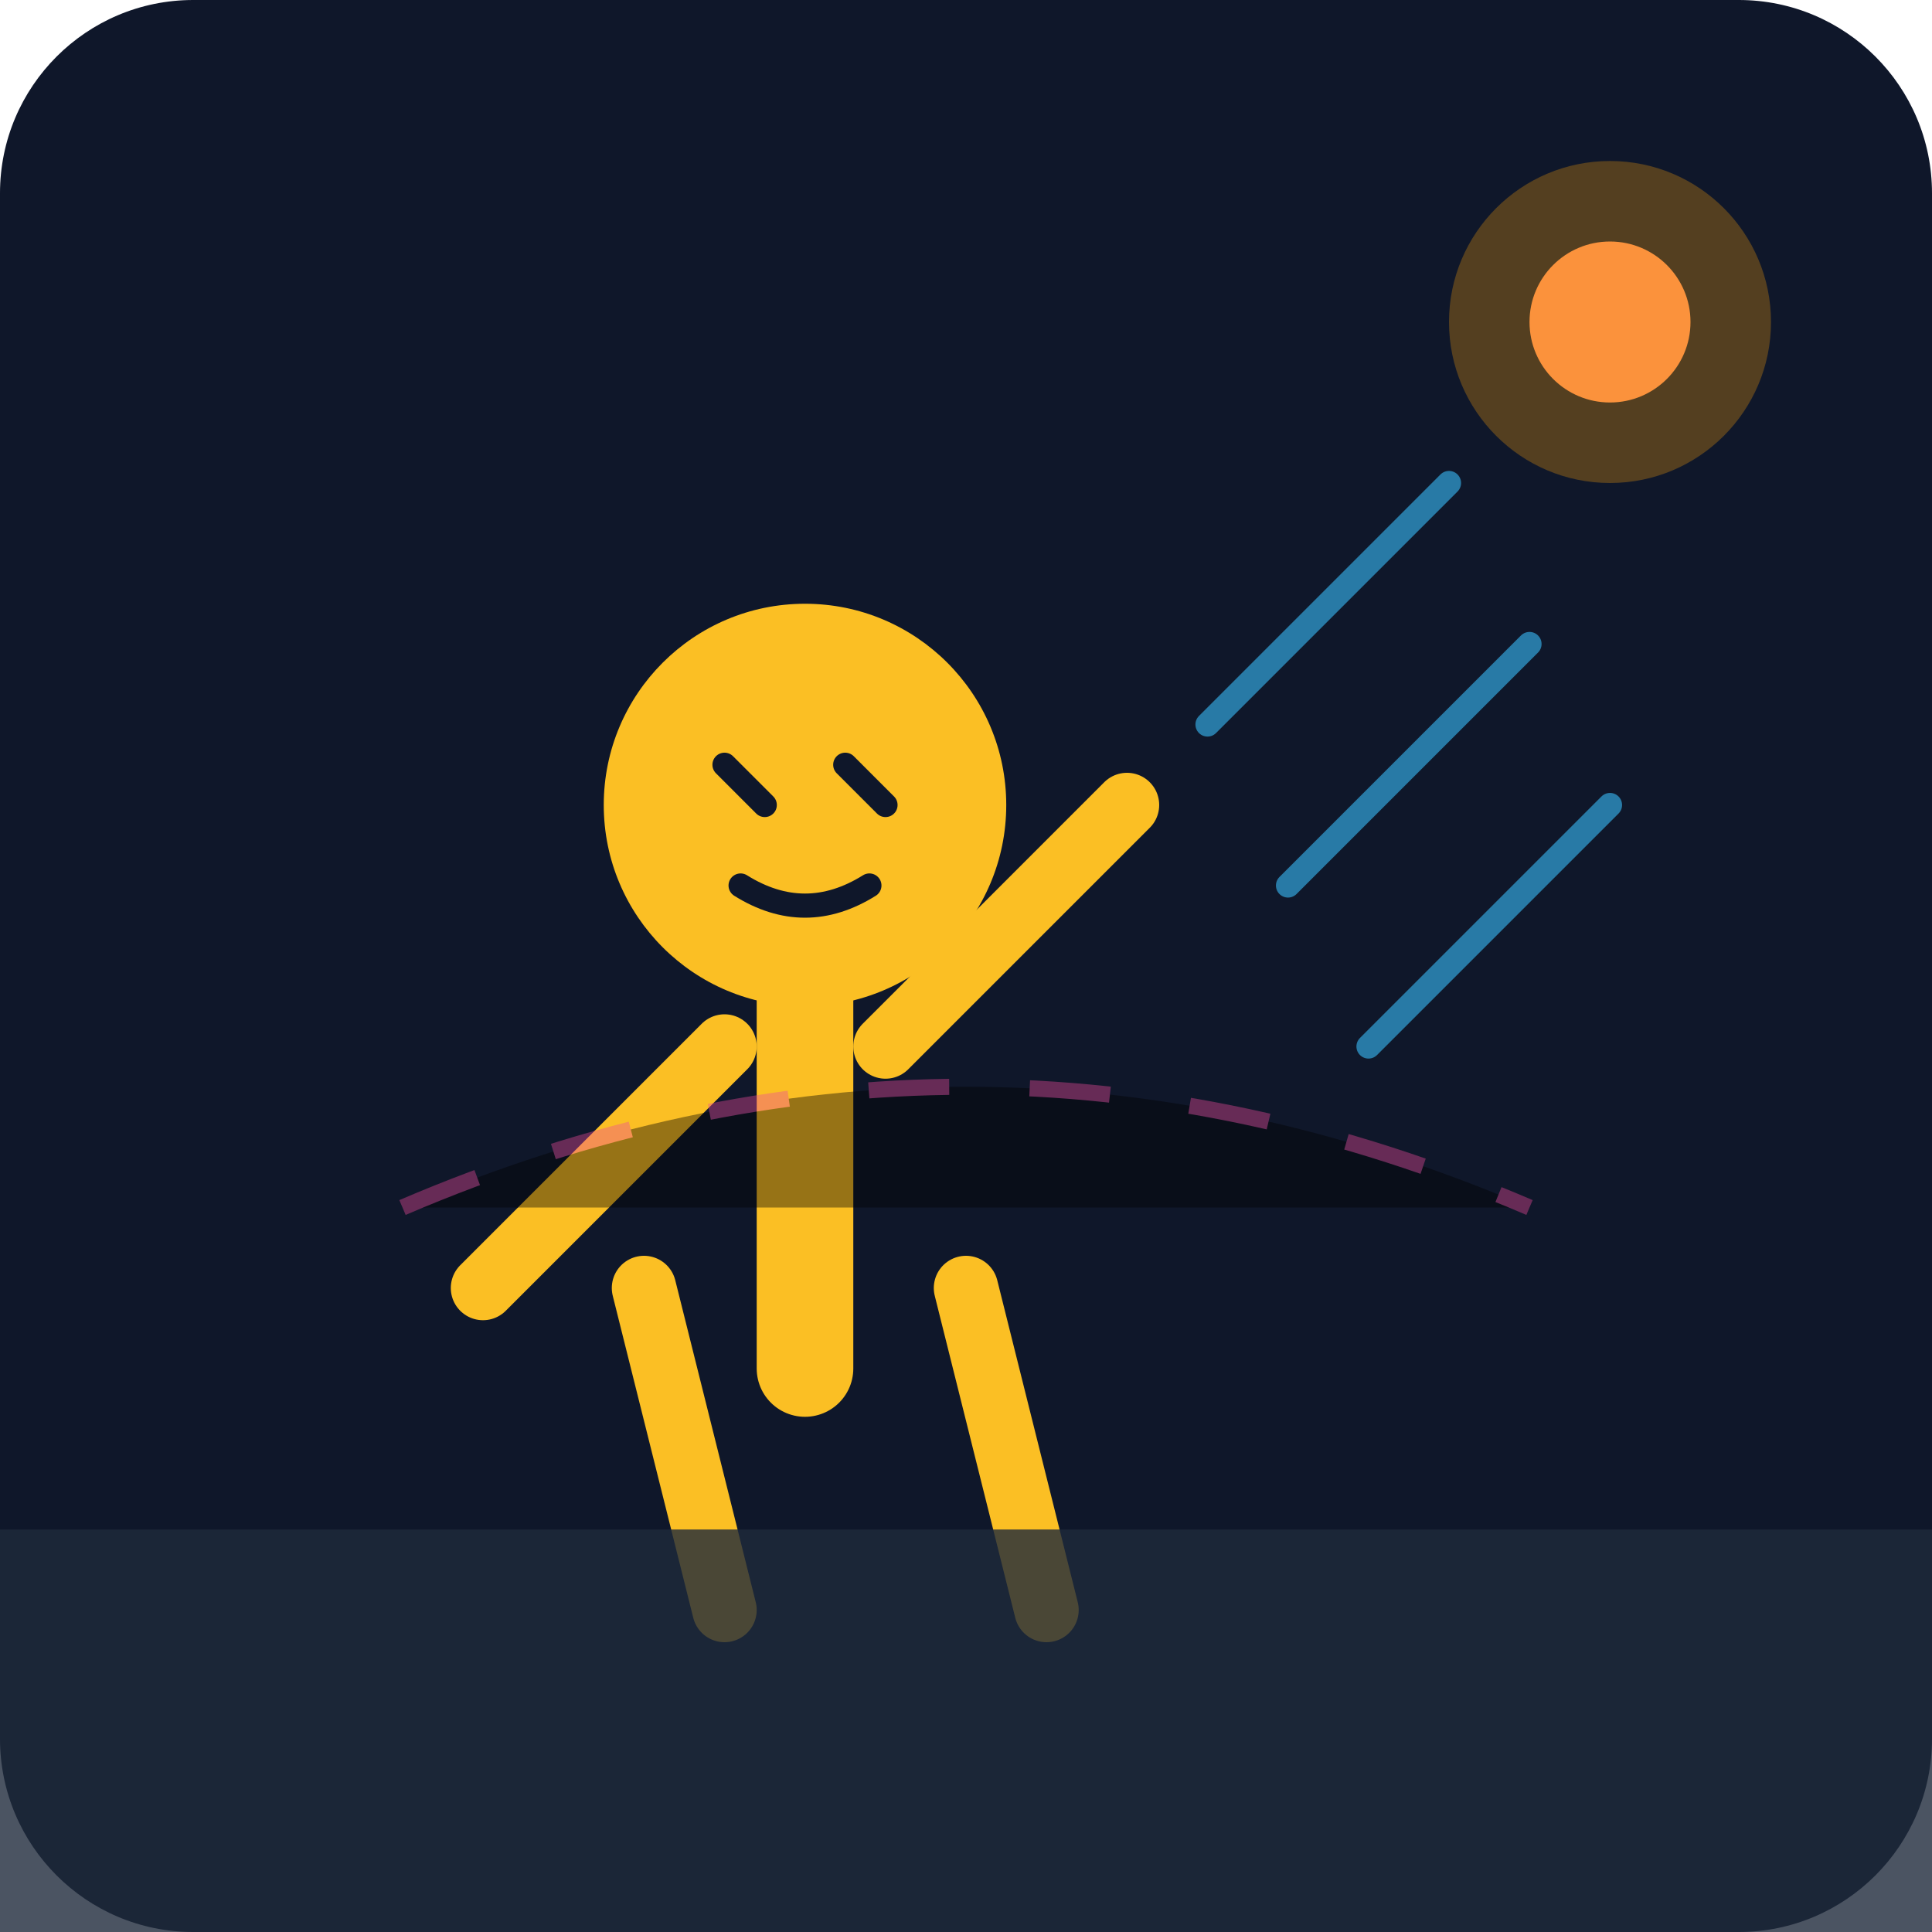
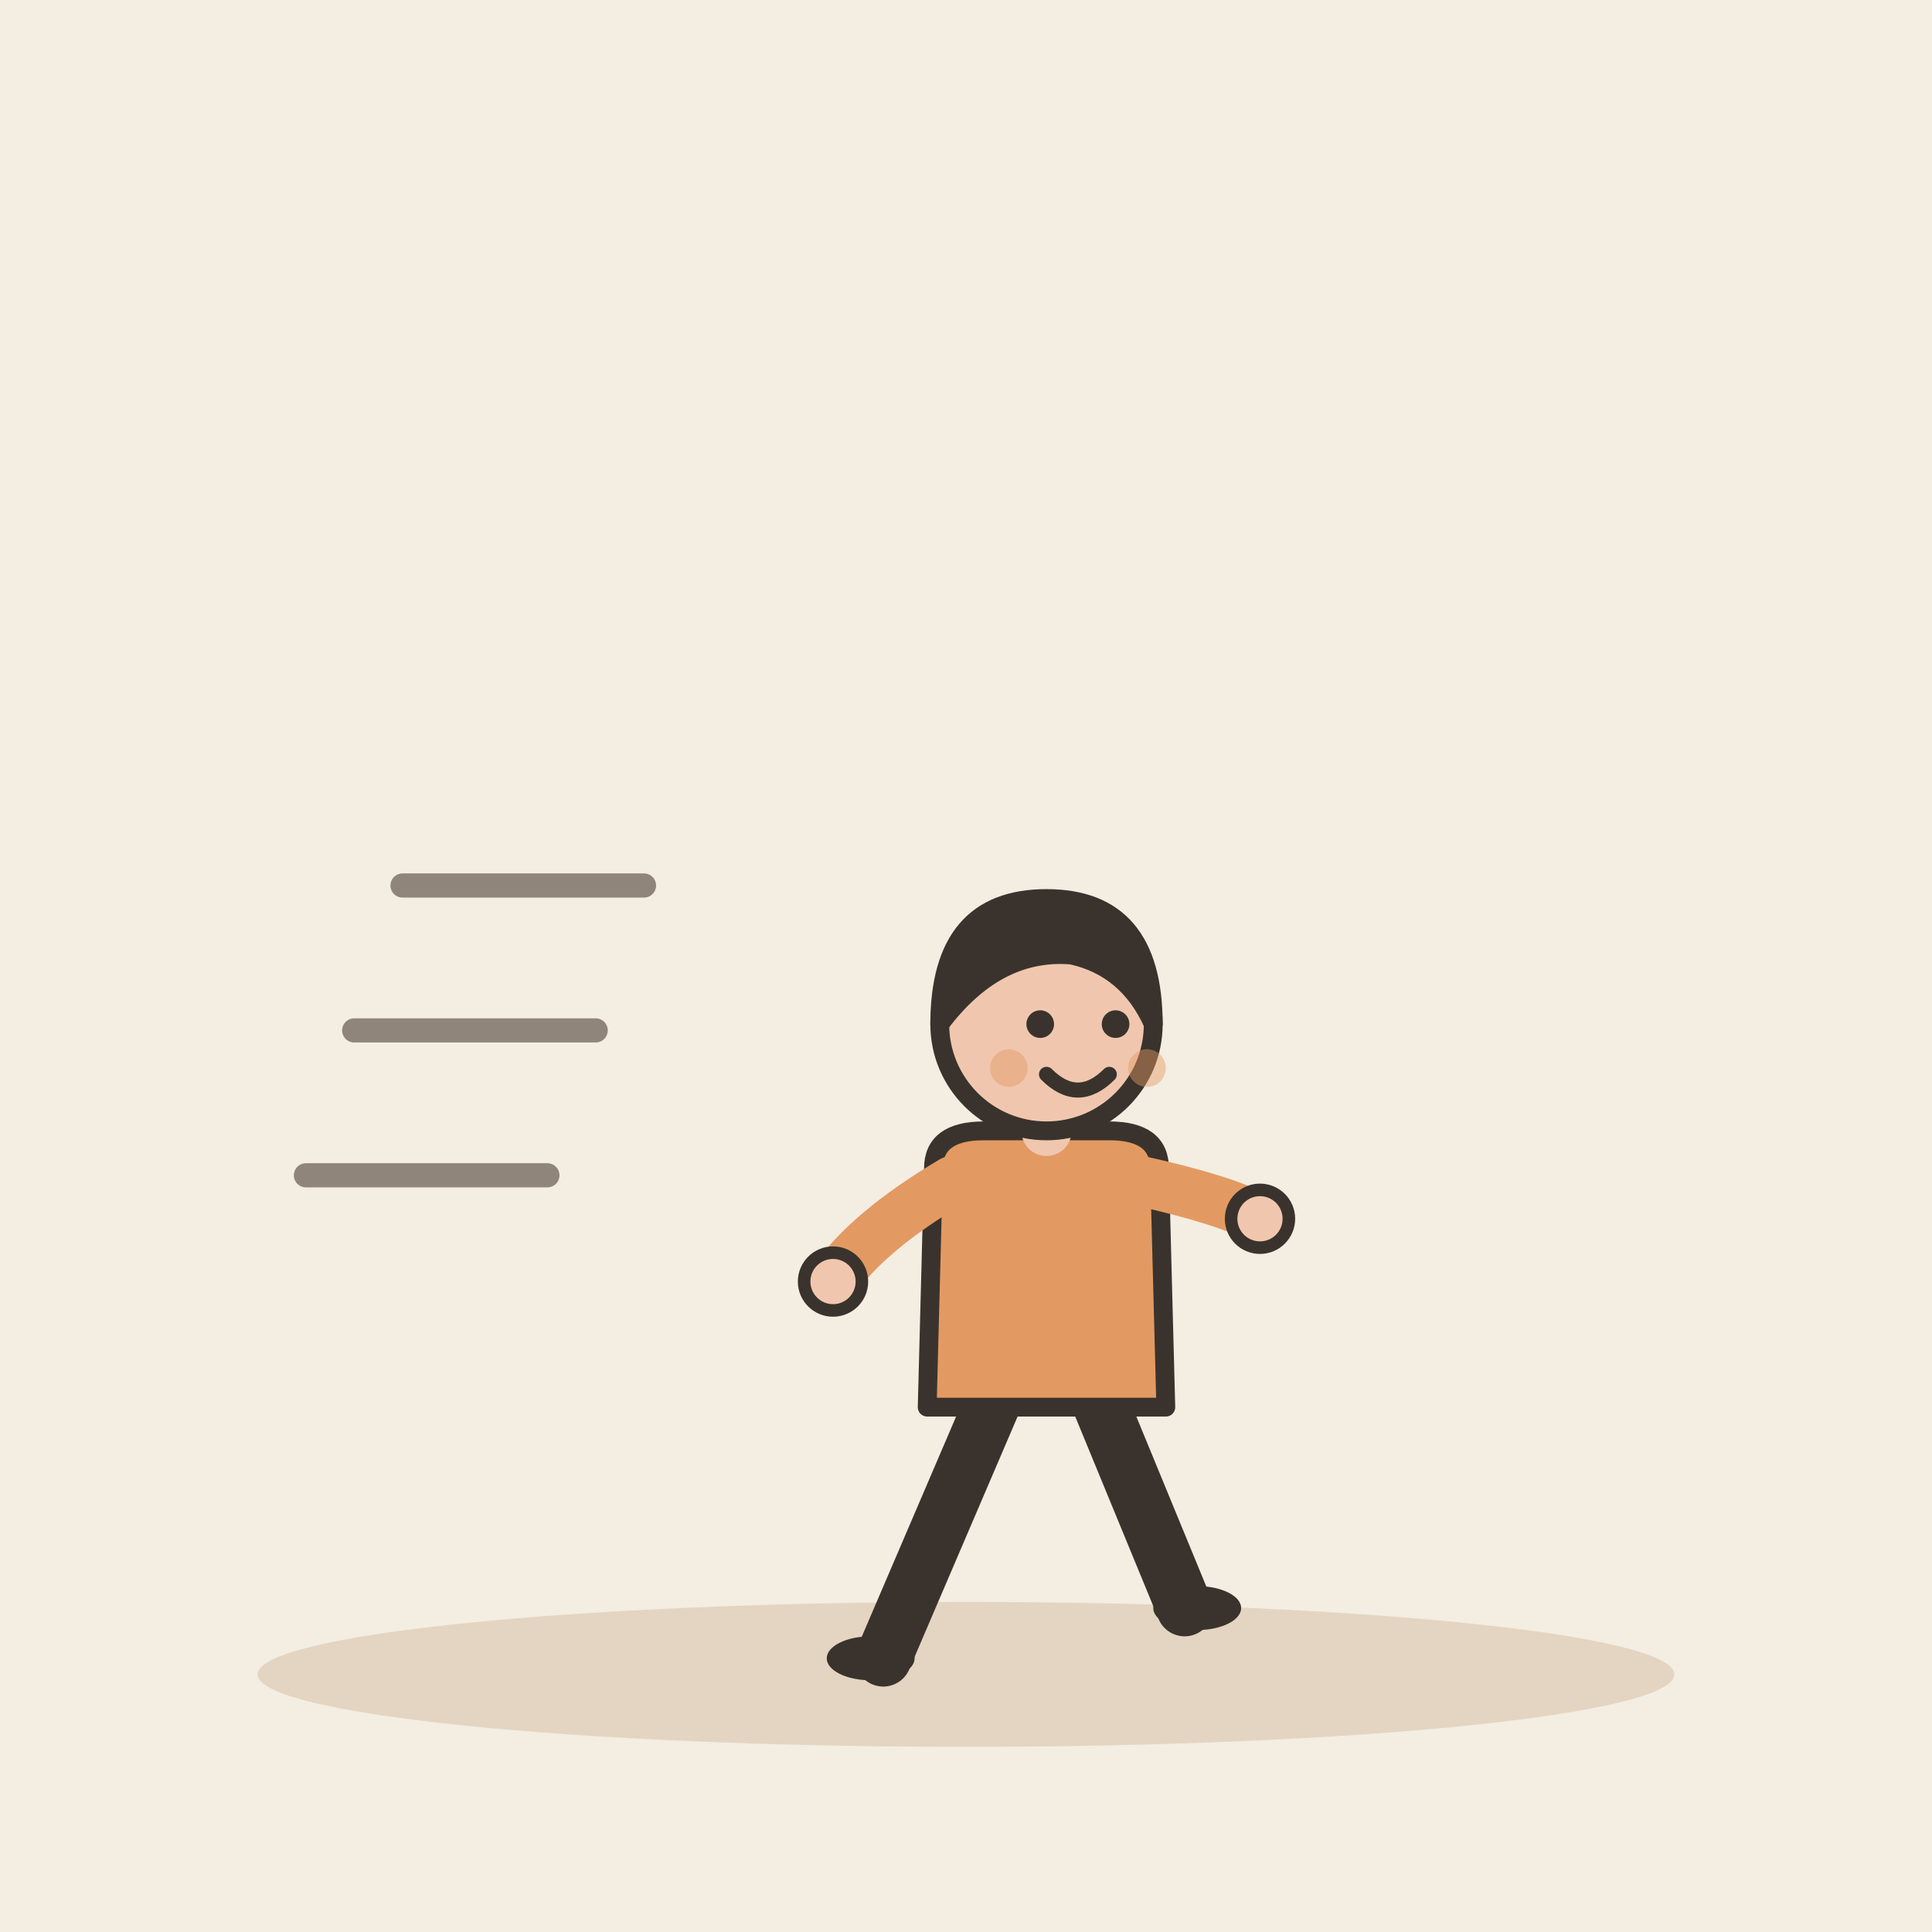
- <svg xmlns="http://www.w3.org/2000/svg" viewBox="0 0 240 240">
-   <defs>
-     <linearGradient id="bgGrad" x1="0" y1="0" x2="0" y2="240">
-       <stop offset="0%" stop-color="#0f172a" />
-       <stop offset="100%" stop-color="#1e293b" />
-     </linearGradient>
-   </defs>
-   <rect width="240" height="240" rx="24" fill="url(#bgGrad)" />
-   <path d="M180 60 L150 90 M190 80 L160 110 M200 100 L170 130" stroke="#38bdf8" stroke-width="3" stroke-linecap="round" opacity="0.6" />
-   <g transform="translate(100, 120)">
-     <path d="M-20 40 L-10 80 M20 40 L30 80" stroke="#fbbf24" stroke-width="8" stroke-linecap="round" />
-     <path d="M0 0 L0 50" stroke="#fbbf24" stroke-width="12" stroke-linecap="round" />
-     <path d="M-10 10 L-40 40 M10 10 L40 -20" stroke="#fbbf24" stroke-width="8" stroke-linecap="round" />
-     <circle cx="0" cy="-20" r="25" fill="#fbbf24" />
-     <path d="M-10 -25 L-5 -20 M5 -25 L10 -20" stroke="#0f172a" stroke-width="3" stroke-linecap="round" />
-     <path d="M-8 -10 Q0 -5 8 -10" stroke="#0f172a" stroke-width="3" fill="none" stroke-linecap="round" />
+ <svg xmlns="http://www.w3.org/2000/svg" viewBox="0 0 240 240" data-style="editorial">
+   <rect width="240" height="240" fill="#F4EDE2" />
+   <ellipse cx="120" cy="208" rx="88" ry="9" fill="#E3D5C1" />
+   <g transform="translate(130 206) scale(0.78 0.78)">
+     <path d="M-8 -42L-26 0" stroke="#3A332D" stroke-width="9" stroke-linecap="round" fill="none" />
+     <path d="M8 -42L22 -8" stroke="#3A332D" stroke-width="9" stroke-linecap="round" fill="none" />
+     <ellipse cx="-28" cy="0" rx="7" ry="3.5" fill="#3A332D" />
+     <ellipse cx="24" cy="-8" rx="7" ry="3.5" fill="#3A332D" />
+     <path d="M-18 -78Q-18 -84 -10 -84L10 -84Q18 -84 18 -78L19 -40L-19 -40Z" fill="#E39A62" stroke="#3A332D" stroke-width="3" stroke-linecap="round" stroke-linejoin="round" />
+     <path d="M-15 -76Q-28.5 -68 -34 -60" fill="none" stroke="#E39A62" stroke-width="8" stroke-linecap="round" stroke-linejoin="round" />
+     <circle cx="-34" cy="-60" r="4.6" fill="#F0C7AE" stroke="#3A332D" stroke-linecap="round" stroke-linejoin="round" stroke-width="2" />
+     <path d="M15 -76Q28.5 -73 34 -70" fill="none" stroke="#E39A62" stroke-width="8" stroke-linecap="round" stroke-linejoin="round" />
+     <circle cx="34" cy="-70" r="4.6" fill="#F0C7AE" stroke="#3A332D" stroke-linecap="round" stroke-linejoin="round" stroke-width="2" />
+     <path d="M0 -84L0 -88" stroke="#F0C7AE" stroke-width="8" stroke-linecap="round" fill="none" />
+     <circle cx="0" cy="-101" r="17" fill="#F0C7AE" stroke="#3A332D" stroke-width="3" stroke-linecap="round" stroke-linejoin="round" />
+     <path d="M-17 -101Q-17 -121 0 -121Q17 -121 17 -101Q13 -110 4 -112Q-8 -113 -17 -101Z" fill="#3A332D" stroke="#3A332D" stroke-width="3" stroke-linecap="round" stroke-linejoin="round" />
+     <circle cx="-1" cy="-101" r="2.2" fill="#3A332D" />
+     <circle cx="11" cy="-101" r="2.2" fill="#3A332D" />
+     <path d="M0 -93Q5 -88 10 -93" fill="none" stroke="#3A332D" stroke-width="2.4" stroke-linecap="round" stroke-linejoin="round" />
+     <circle cx="-6" cy="-94" r="3" fill="#E39A62" opacity="0.45" />
+     <circle cx="16" cy="-94" r="3" fill="#E39A62" opacity="0.45" />
  </g>
-   <rect x="0" y="190" width="240" height="50" fill="#1e293b" opacity="0.8" />
-   <circle cx="200" cy="40" r="20" fill="#f59e0b" opacity="0.3" />
-   <circle cx="200" cy="40" r="10" fill="#fb923c" />
-   <path d="M50 150 Q120 120 190 150" stroke="#ec4899" stroke-width="2" stroke-dasharray="10 10" opacity="0.4" />
+   <path d="M50 110L80 110" stroke="#8F857A" stroke-width="3" stroke-linecap="round" fill="none" />
+   <path d="M44 128L74 128" stroke="#8F857A" stroke-width="3" stroke-linecap="round" fill="none" />
+   <path d="M38 146L68 146" stroke="#8F857A" stroke-width="3" stroke-linecap="round" fill="none" />
</svg>
